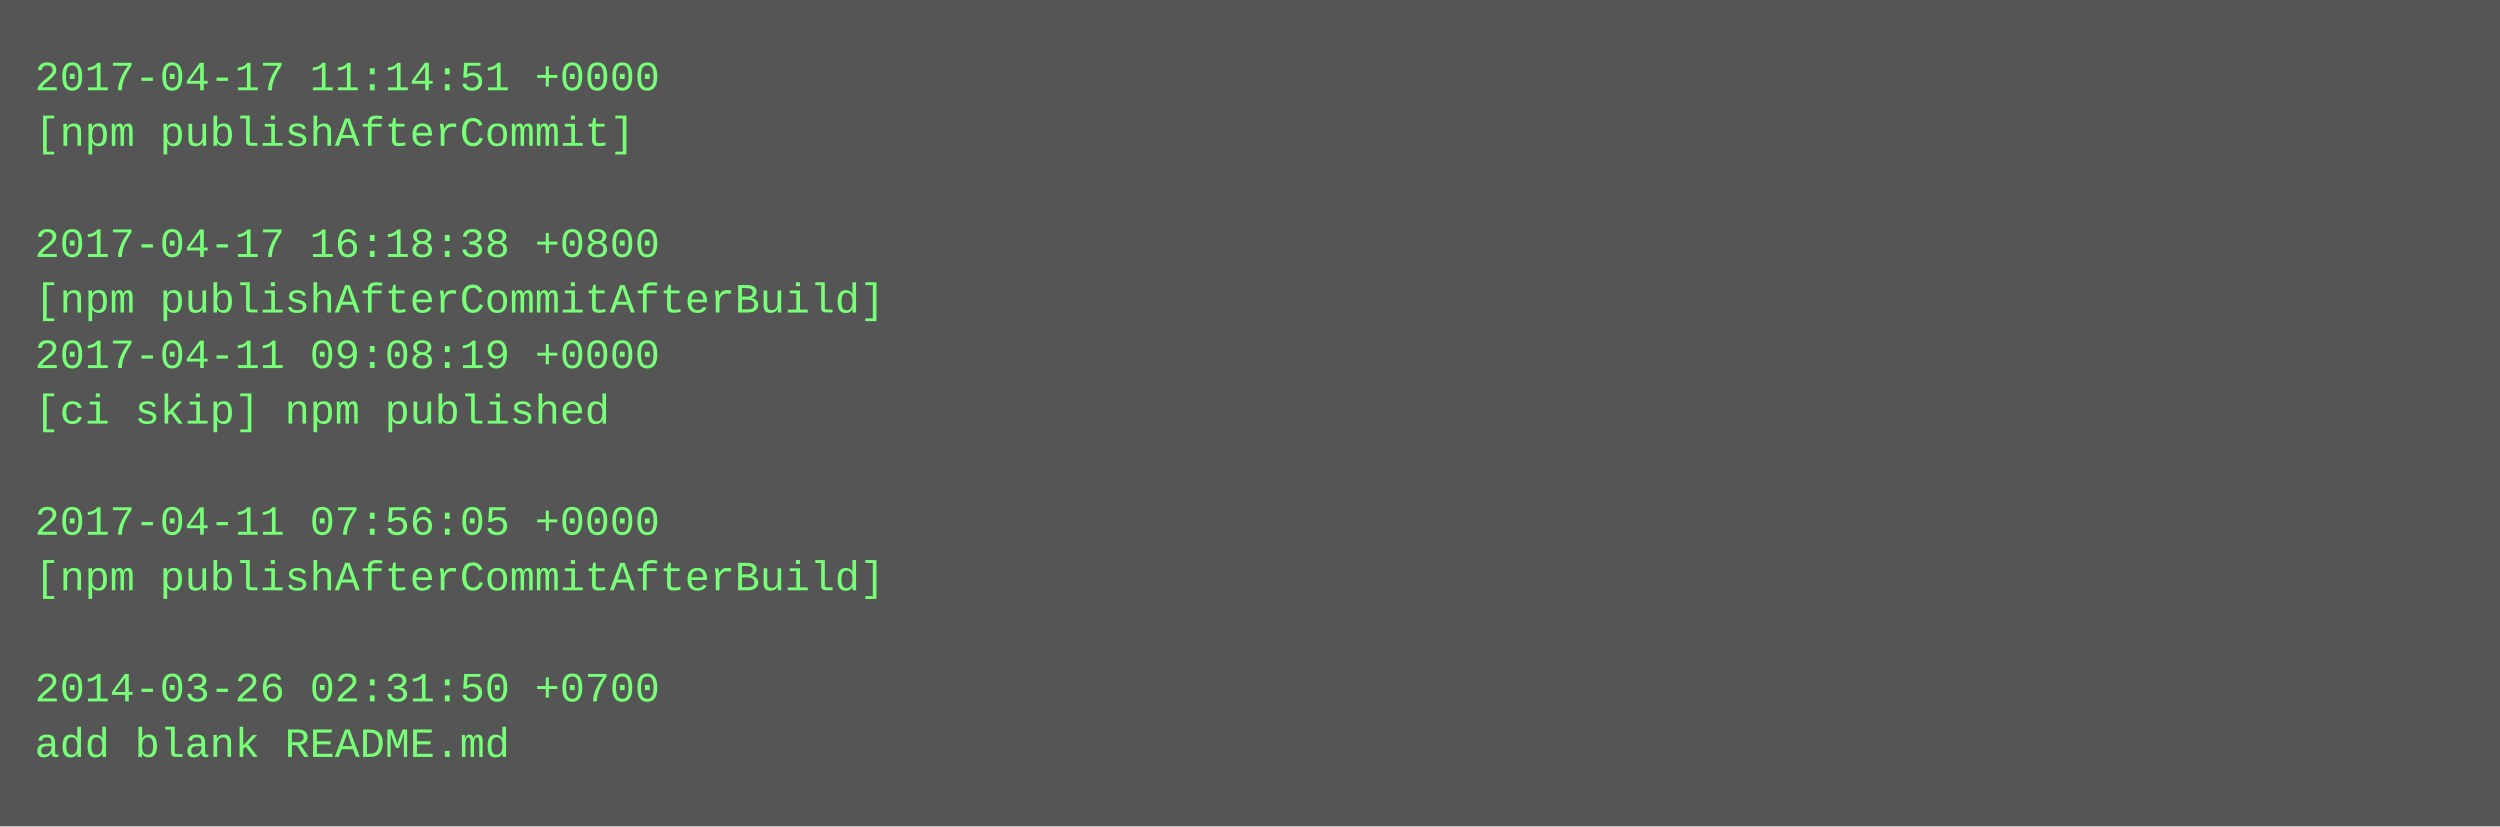
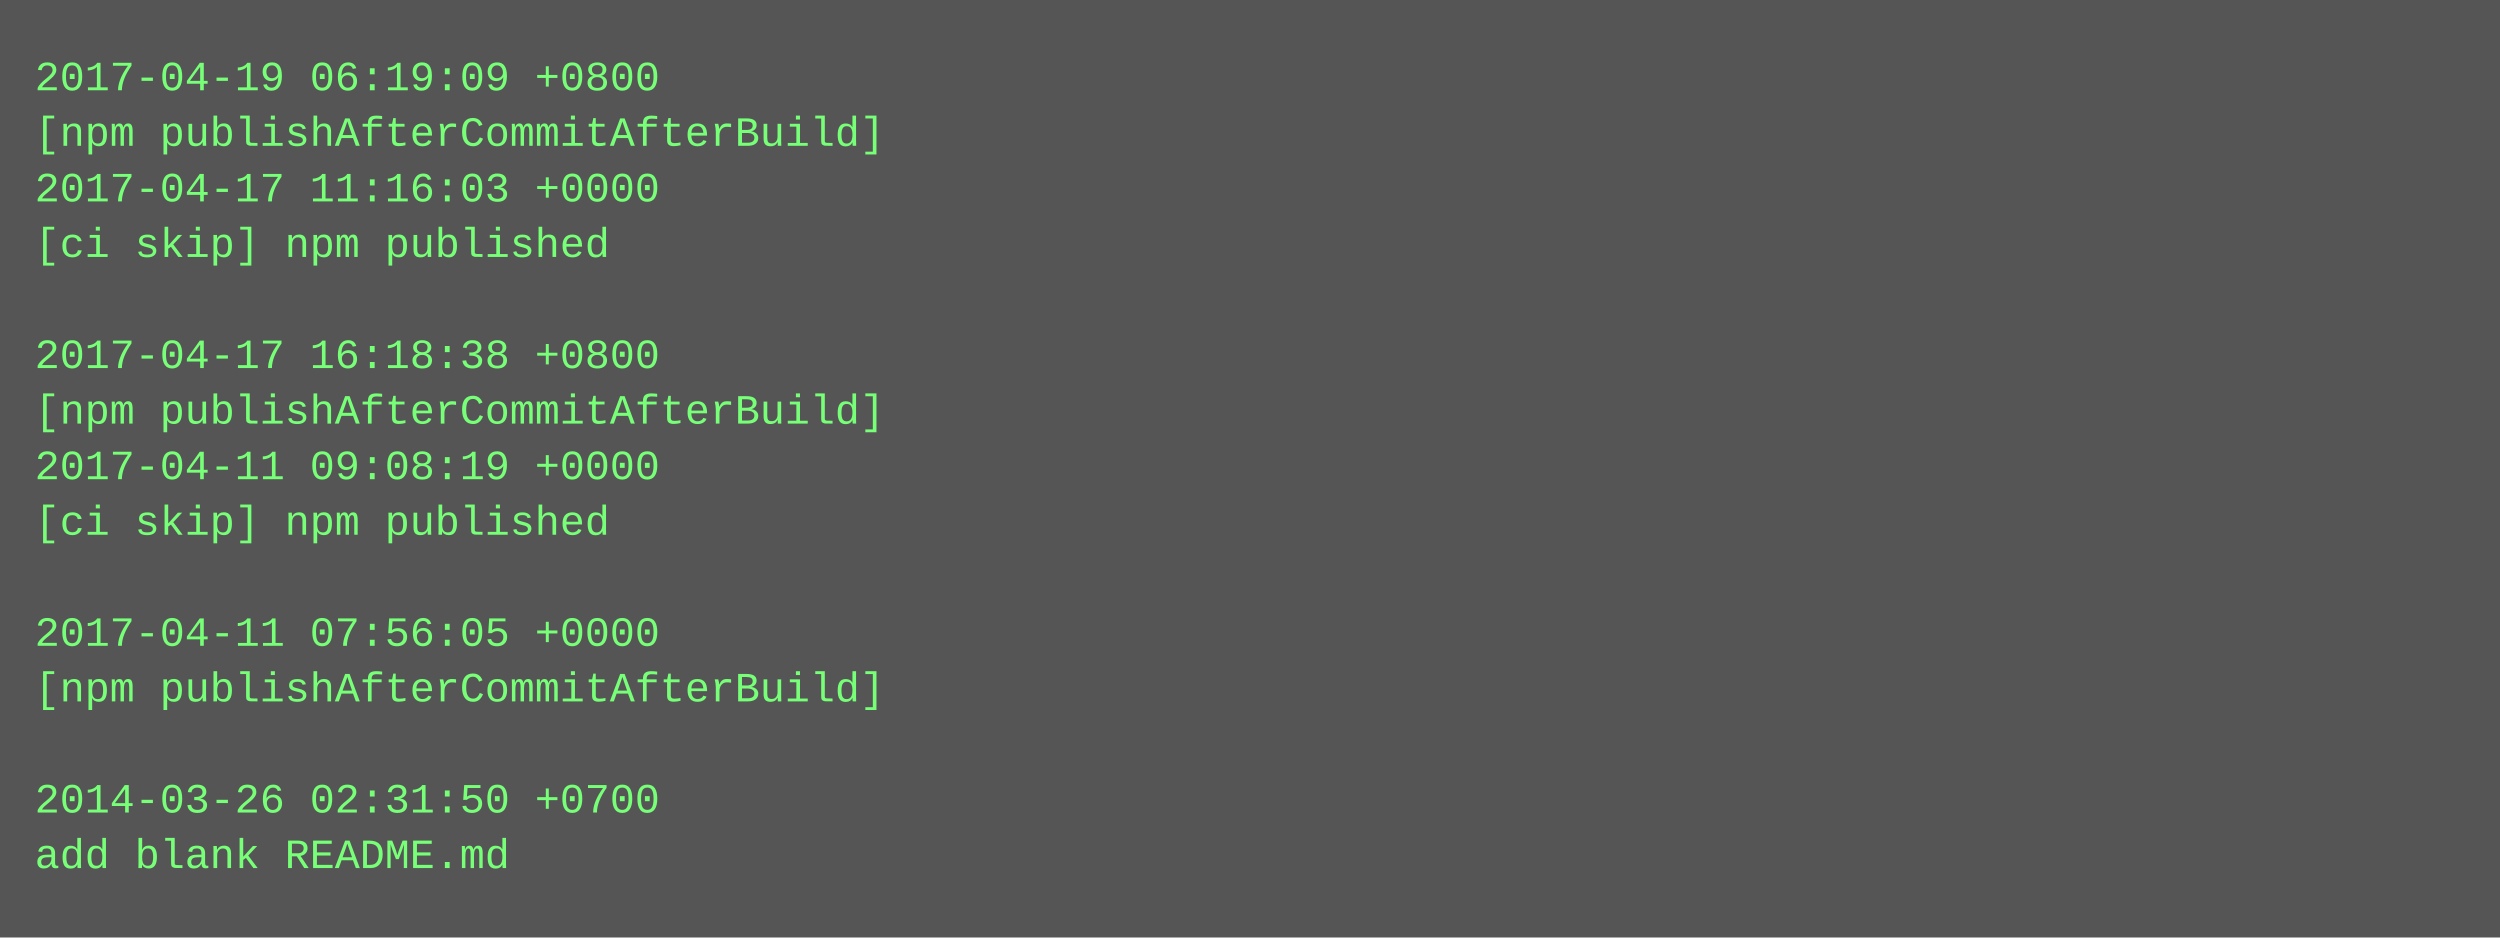
- <svg xmlns="http://www.w3.org/2000/svg" height="238" width="720">
-   <rect height="238" fill="#555" width="720" />
+ <svg xmlns="http://www.w3.org/2000/svg" height="270" width="720">
+   <rect height="270" fill="#555" width="720" />
  <text fill="#7f7" font-family="Courier New" font-size="12" xml:space="preserve">
-     <tspan x="10" y="26">2017-04-17 11:14:51 +0000</tspan>
-     <tspan x="10" y="42">[npm publishAfterCommit]</tspan>
-     <tspan x="10" y="58" />
-     <tspan x="10" y="74">2017-04-17 16:18:38 +0800</tspan>
-     <tspan x="10" y="90">[npm publishAfterCommitAfterBuild]</tspan>
-     <tspan x="10" y="106">2017-04-11 09:08:19 +0000</tspan>
-     <tspan x="10" y="122">[ci skip] npm published</tspan>
-     <tspan x="10" y="138" />
-     <tspan x="10" y="154">2017-04-11 07:56:05 +0000</tspan>
-     <tspan x="10" y="170">[npm publishAfterCommitAfterBuild]</tspan>
-     <tspan x="10" y="186" />
-     <tspan x="10" y="202">2014-03-26 02:31:50 +0700</tspan>
-     <tspan x="10" y="218">add blank README.md</tspan>
+     <tspan x="10" y="26">2017-04-19 06:19:09 +0800</tspan>
+     <tspan x="10" y="42">[npm publishAfterCommitAfterBuild]</tspan>
+     <tspan x="10" y="58">2017-04-17 11:16:03 +0000</tspan>
+     <tspan x="10" y="74">[ci skip] npm published</tspan>
+     <tspan x="10" y="90" />
+     <tspan x="10" y="106">2017-04-17 16:18:38 +0800</tspan>
+     <tspan x="10" y="122">[npm publishAfterCommitAfterBuild]</tspan>
+     <tspan x="10" y="138">2017-04-11 09:08:19 +0000</tspan>
+     <tspan x="10" y="154">[ci skip] npm published</tspan>
+     <tspan x="10" y="170" />
+     <tspan x="10" y="186">2017-04-11 07:56:05 +0000</tspan>
+     <tspan x="10" y="202">[npm publishAfterCommitAfterBuild]</tspan>
+     <tspan x="10" y="218" />
+     <tspan x="10" y="234">2014-03-26 02:31:50 +0700</tspan>
+     <tspan x="10" y="250">add blank README.md</tspan>
  </text>
</svg>
